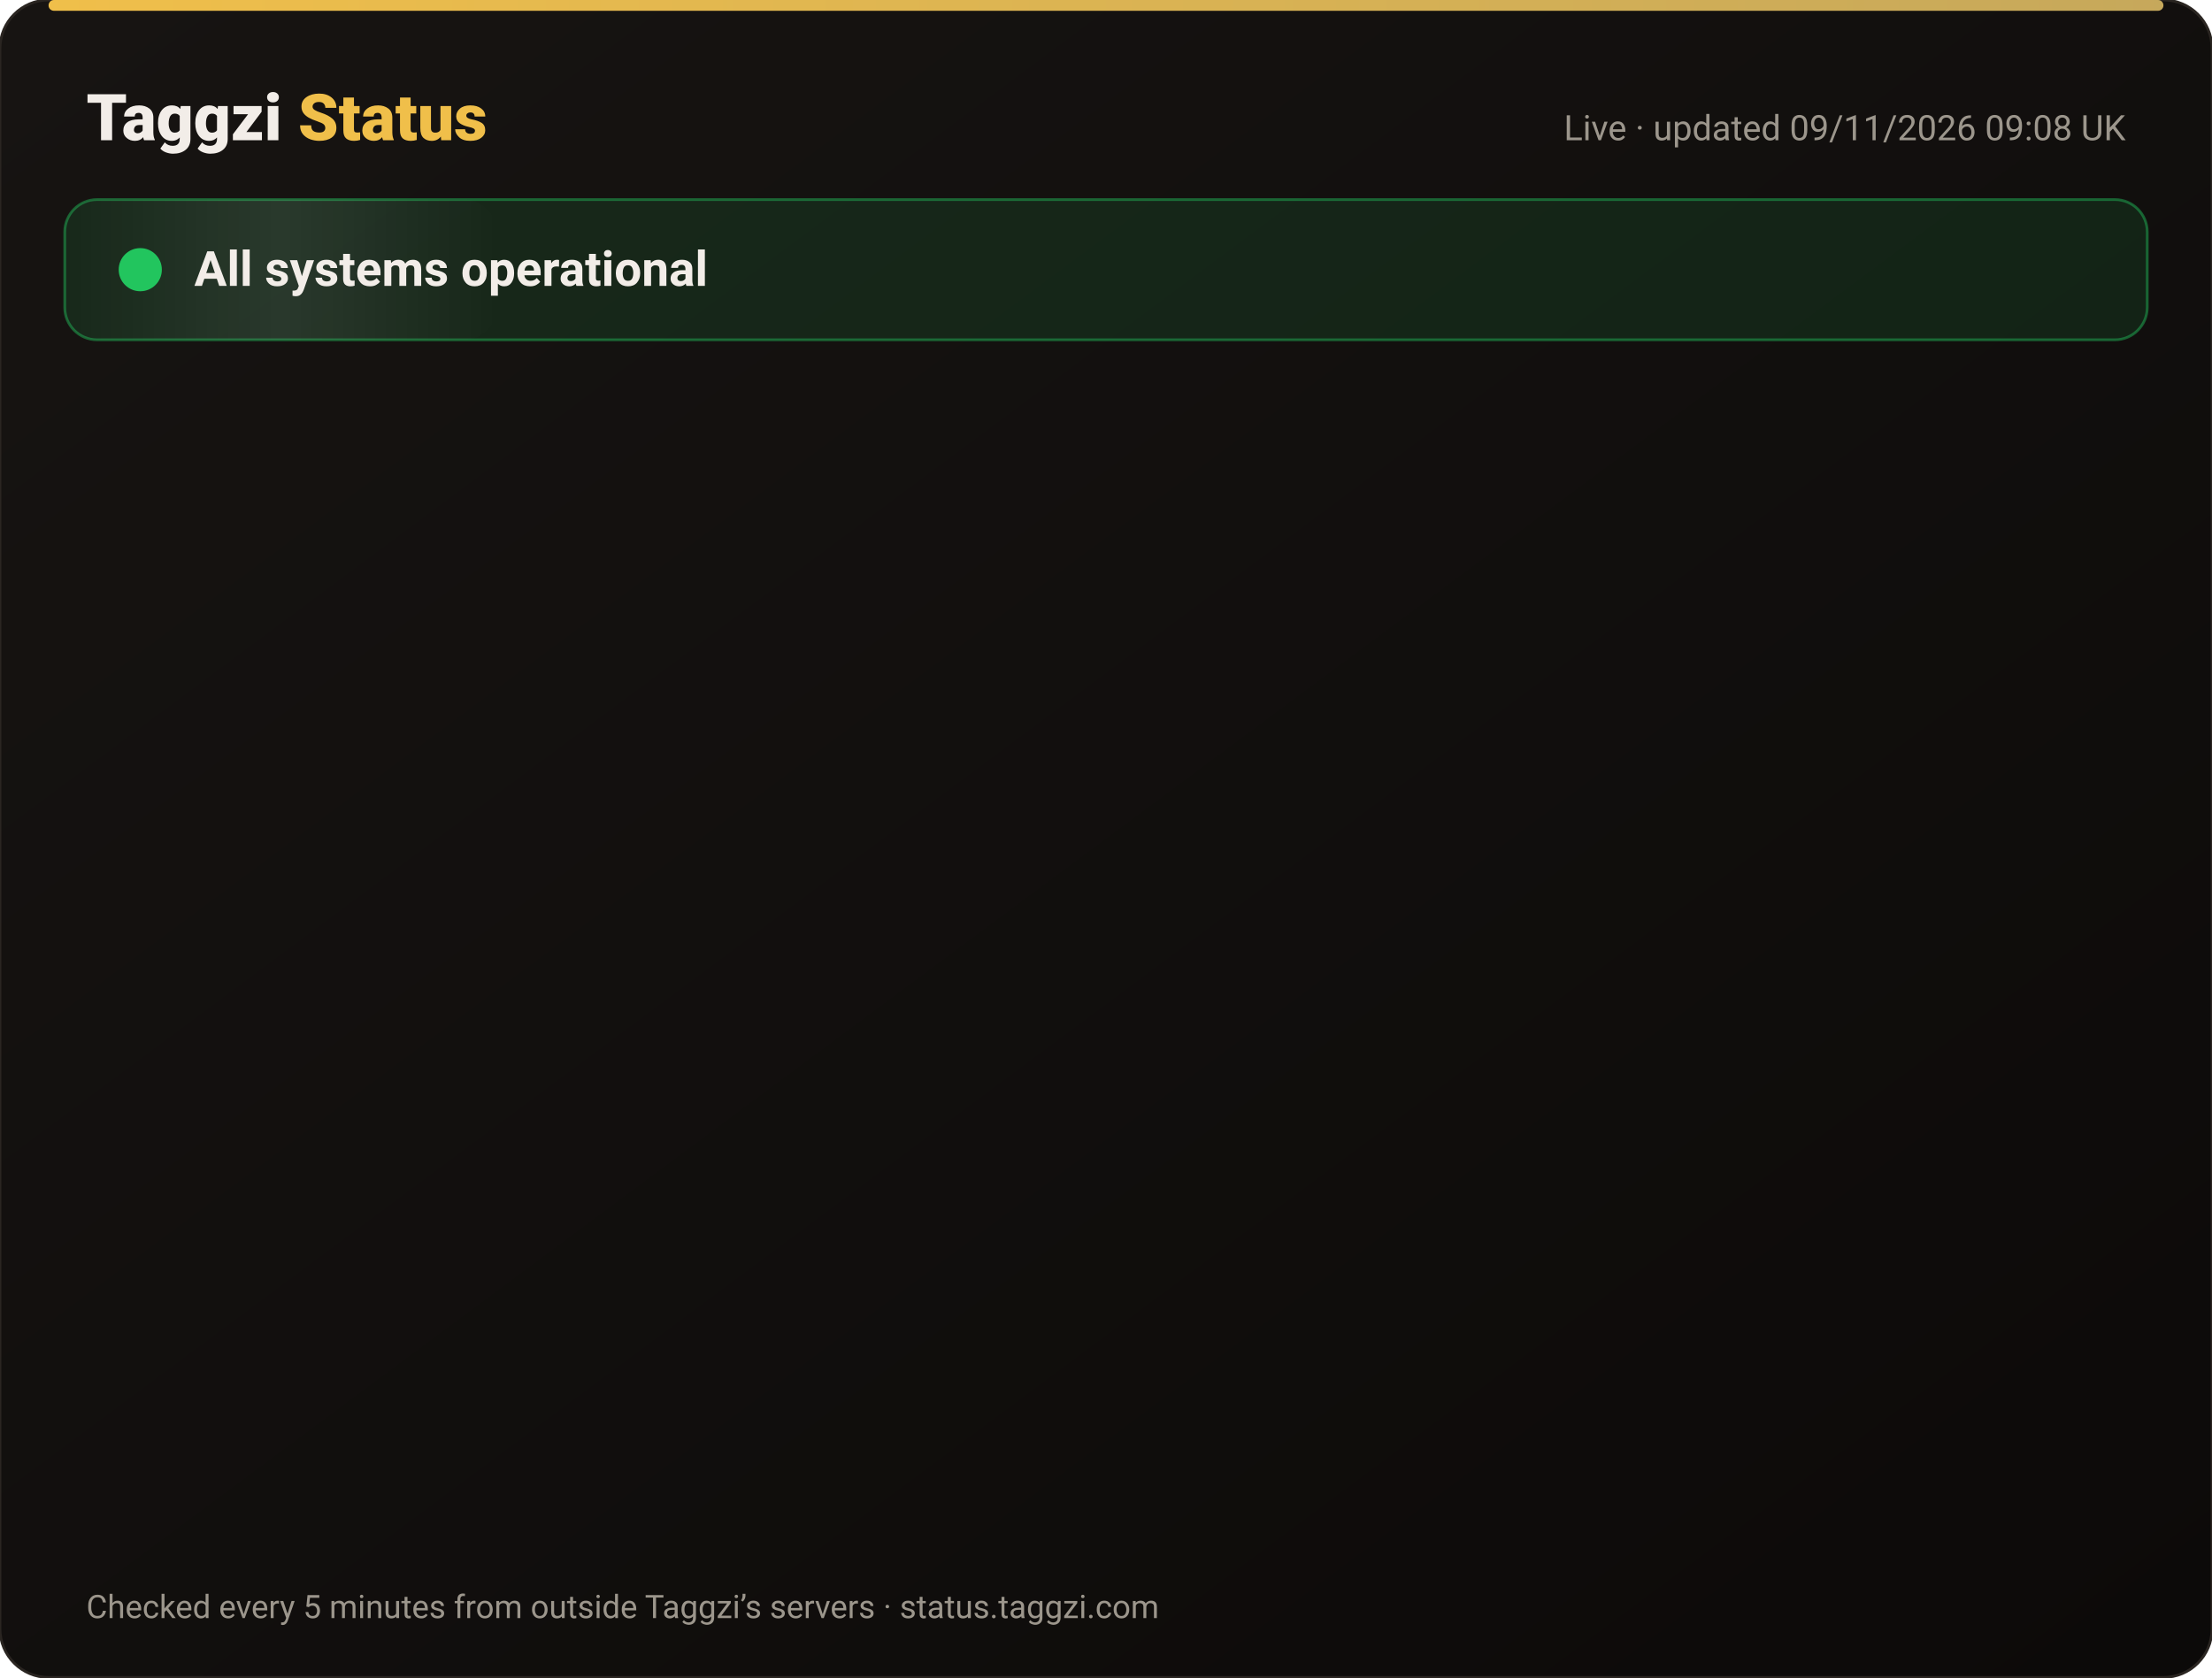
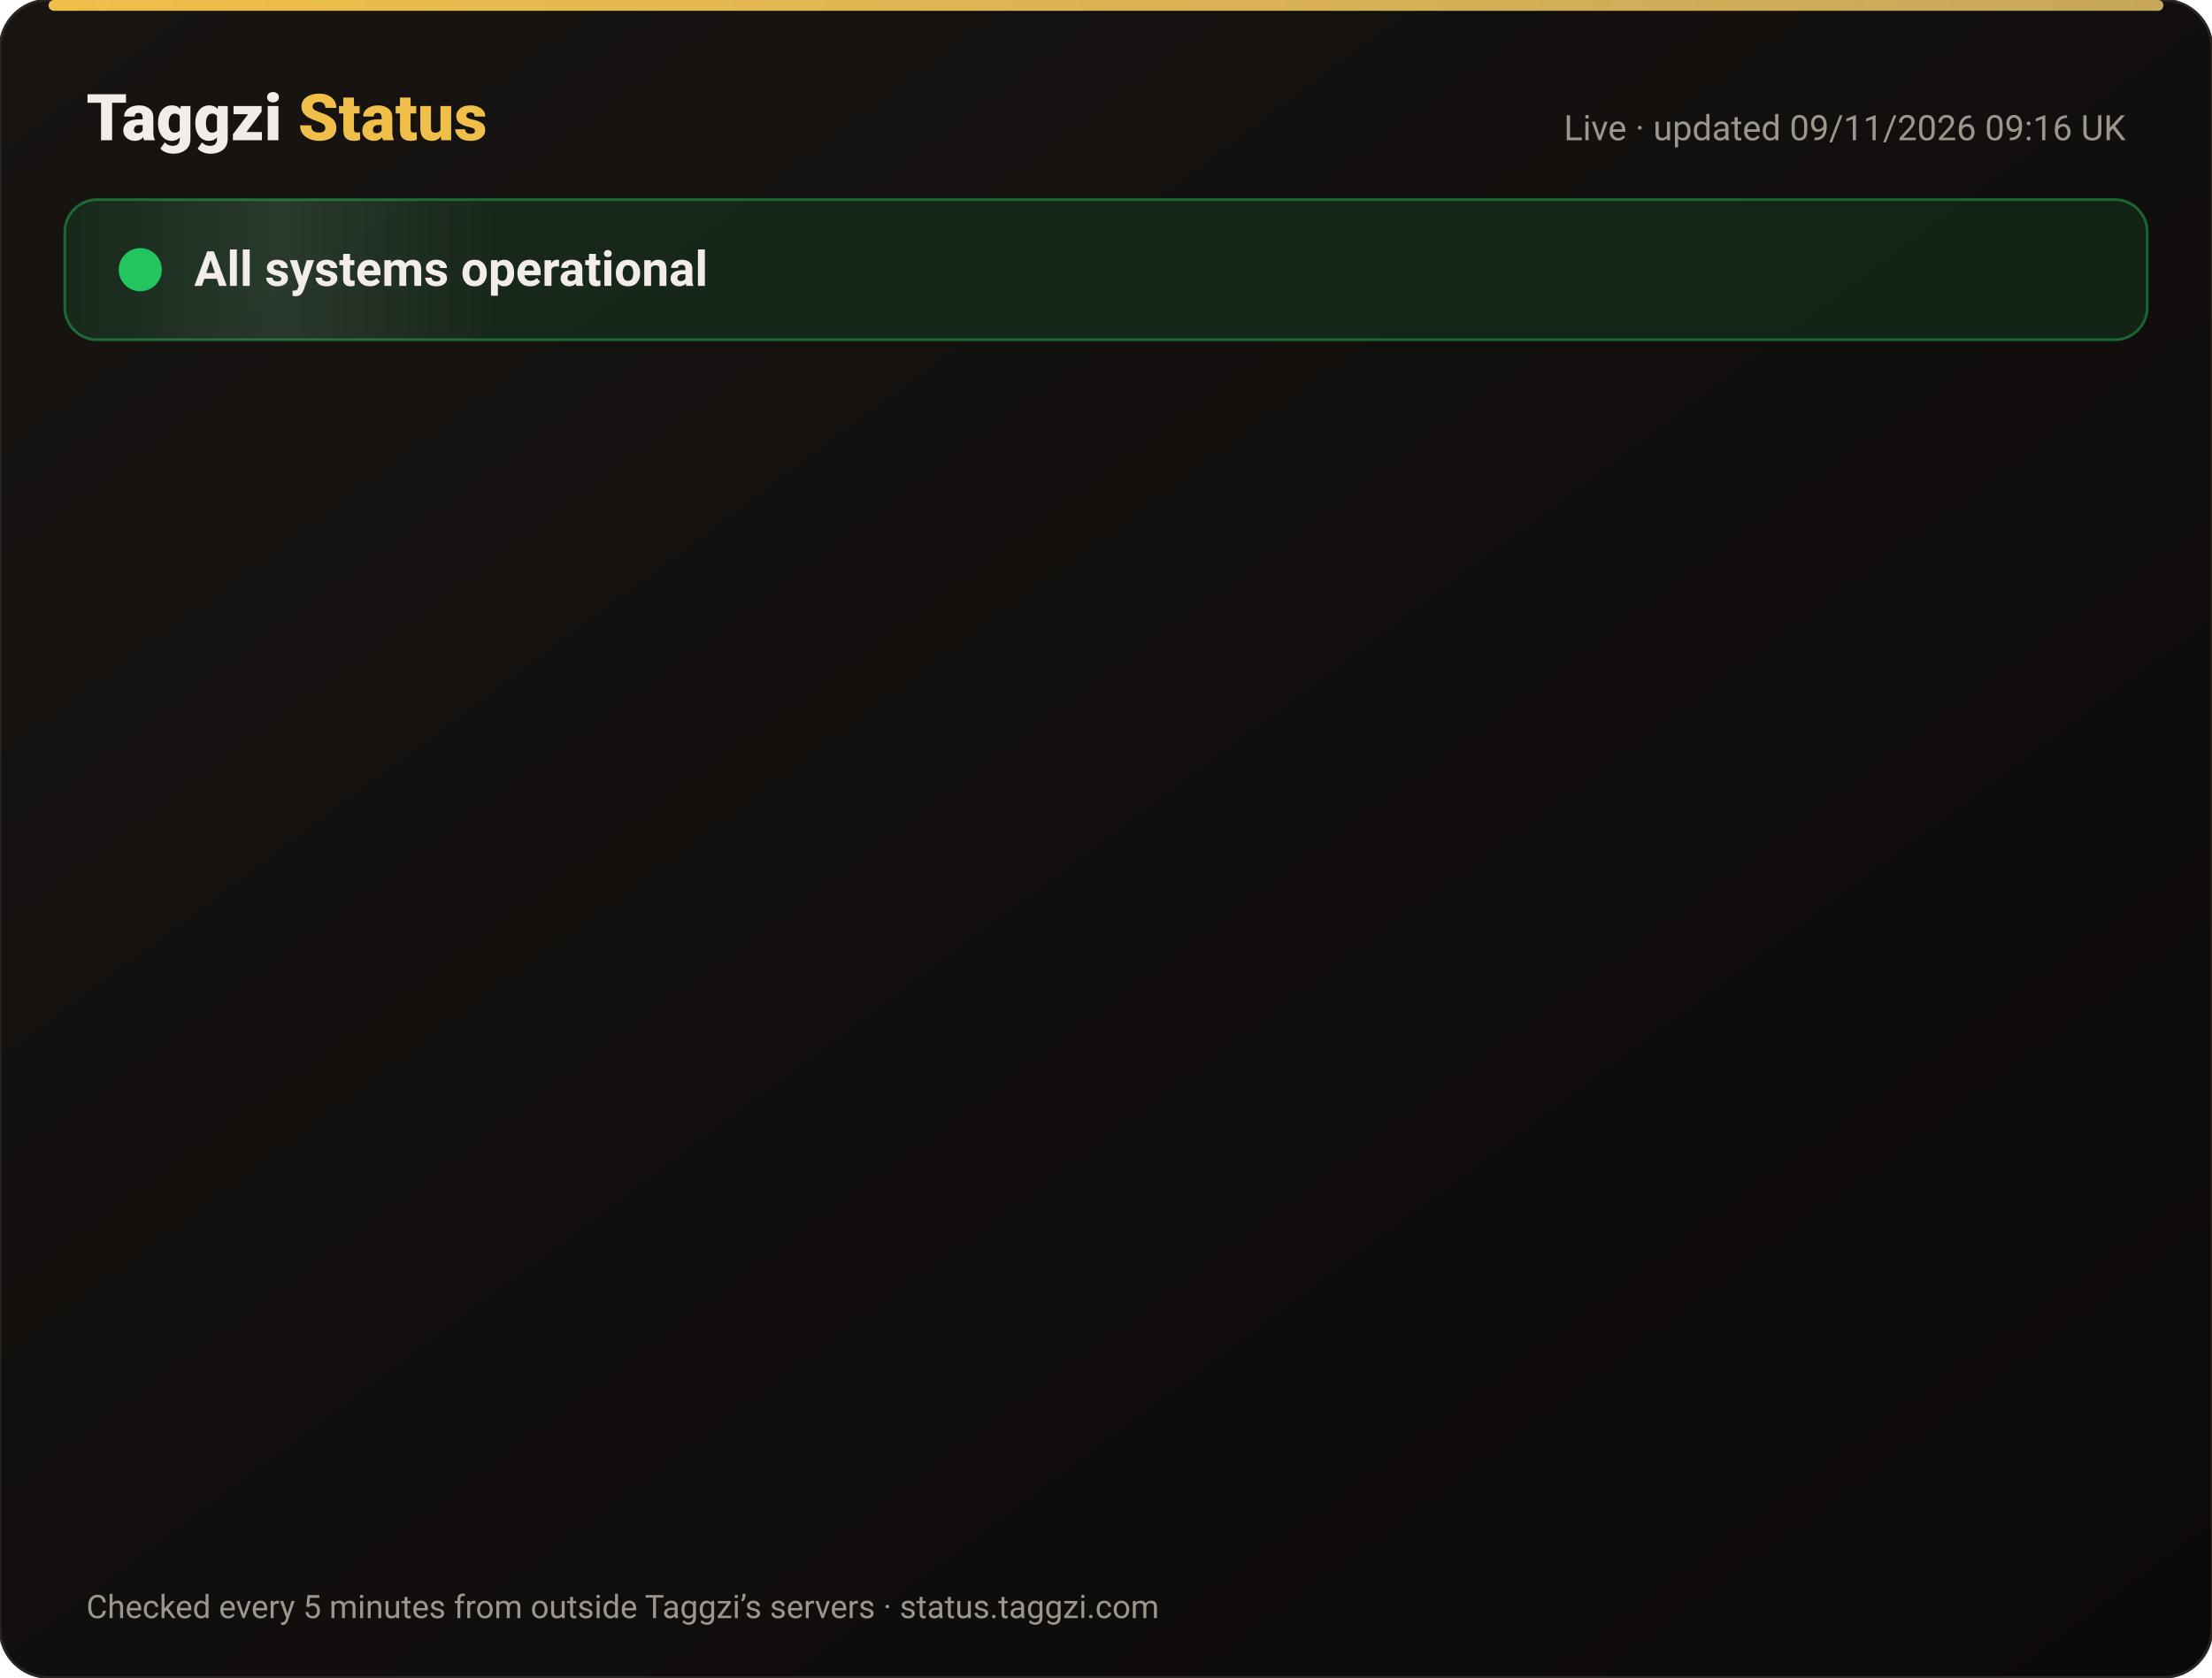
<svg xmlns="http://www.w3.org/2000/svg" width="820" height="622" viewBox="0 0 820 622" font-family="-apple-system,Segoe UI,Roboto,Helvetica,Arial,sans-serif">
  <defs>
    <linearGradient id="bg" x1="0" y1="0" x2="1" y2="1">
      <stop offset="0" stop-color="#171412" />
      <stop offset="1" stop-color="#0C0A09" />
    </linearGradient>
    <linearGradient id="gold" x1="0" x2="1">
      <stop offset="0" stop-color="#F0BF4A" />
      <stop offset="1" stop-color="#c6a85b" />
    </linearGradient>
    <linearGradient id="shine" x1="0" x2="1">
      <stop offset="0" stop-color="#fff" stop-opacity="0" />
      <stop offset=".5" stop-color="#fff" stop-opacity=".08" />
      <stop offset="1" stop-color="#fff" stop-opacity="0" />
    </linearGradient>
  </defs>
  <rect width="820" height="622" rx="18" fill="url(#bg)" stroke="#2a2521" />
  <rect x="18" y="0" width="784" height="4" rx="2" fill="url(#gold)" />
  <text x="32" y="52" font-size="24" font-weight="800" fill="#F2EDE8">Taggzi <tspan fill="#F0BF4A">Status</tspan>
  </text>
-   <text x="788" y="52" font-size="13" fill="#9C968C" text-anchor="end">Live · updated 09/11/2026 09:08 UK</text>
+   <text x="788" y="52" font-size="13" fill="#9C968C" text-anchor="end">Live · updated 09/11/2026 09:16 UK</text>
  <rect x="24" y="74" width="772" height="52" rx="12" fill="#22c55e" fill-opacity=".12" stroke="#22c55e" stroke-opacity=".45" />
  <rect x="24" y="74" width="160" height="52" rx="12" fill="url(#shine)">
    <animate attributeName="x" from="-160" to="820" dur="4s" repeatCount="indefinite" />
  </rect>
  <circle cx="52" cy="100" r="7" fill="#22c55e" />
  <circle cx="52" cy="100" r="7" fill="none" stroke="#22c55e" stroke-width="2">
    <animate attributeName="r" values="7;15;7" dur="2s" repeatCount="indefinite" />
    <animate attributeName="opacity" values=".9;0;.9" dur="2s" repeatCount="indefinite" />
  </circle>
  <text x="72" y="106" font-size="18" font-weight="700" fill="#F2EDE8">All systems operational</text>
  <g opacity="0">
    <animate attributeName="opacity" from="0" to="1" begin="0.00s" dur=".6s" fill="freeze" />
    <line x1="32" y1="188" x2="788" y2="188" stroke="#2a2521" />
    <circle cx="44" cy="166" r="6" fill="#22c55e">
      <animate attributeName="opacity" values="1;.45;1" dur="2.4s" begin="0.00s" repeatCount="indefinite" />
    </circle>
    <text x="62" y="171" font-size="15" font-weight="650" fill="#F2EDE8">Website</text>
    <text x="630" y="171" font-size="13" fill="#9C968C" text-anchor="end">99.97% uptime</text>
    <rect x="648" y="154" width="140" height="24" rx="12" fill="#22c55e" fill-opacity=".14" stroke="#22c55e" stroke-opacity=".5" />
    <text x="718" y="171" font-size="12" font-weight="700" fill="#22c55e" text-anchor="middle">Operational</text>
  </g>
  <g opacity="0">
    <animate attributeName="opacity" from="0" to="1" begin="0.15s" dur=".6s" fill="freeze" />
    <line x1="32" y1="234" x2="788" y2="234" stroke="#2a2521" />
    <circle cx="44" cy="212" r="6" fill="#22c55e">
      <animate attributeName="opacity" values="1;.45;1" dur="2.4s" begin="0.15s" repeatCount="indefinite" />
    </circle>
    <text x="62" y="217" font-size="15" font-weight="650" fill="#F2EDE8">Tag scans</text>
    <text x="630" y="217" font-size="13" fill="#9C968C" text-anchor="end">99.97% uptime</text>
    <rect x="648" y="200" width="140" height="24" rx="12" fill="#22c55e" fill-opacity=".14" stroke="#22c55e" stroke-opacity=".5" />
    <text x="718" y="217" font-size="12" font-weight="700" fill="#22c55e" text-anchor="middle">Operational</text>
  </g>
  <g opacity="0">
    <animate attributeName="opacity" from="0" to="1" begin="0.30s" dur=".6s" fill="freeze" />
    <line x1="32" y1="280" x2="788" y2="280" stroke="#2a2521" />
    <circle cx="44" cy="258" r="6" fill="#22c55e">
      <animate attributeName="opacity" values="1;.45;1" dur="2.4s" begin="0.30s" repeatCount="indefinite" />
    </circle>
    <text x="62" y="263" font-size="15" font-weight="650" fill="#F2EDE8">Manual tag lookup</text>
    <text x="630" y="263" font-size="13" fill="#9C968C" text-anchor="end">99.97% uptime</text>
    <rect x="648" y="246" width="140" height="24" rx="12" fill="#22c55e" fill-opacity=".14" stroke="#22c55e" stroke-opacity=".5" />
    <text x="718" y="263" font-size="12" font-weight="700" fill="#22c55e" text-anchor="middle">Operational</text>
  </g>
  <g opacity="0">
    <animate attributeName="opacity" from="0" to="1" begin="0.45s" dur=".6s" fill="freeze" />
    <line x1="32" y1="326" x2="788" y2="326" stroke="#2a2521" />
    <circle cx="44" cy="304" r="6" fill="#22c55e">
      <animate attributeName="opacity" values="1;.45;1" dur="2.4s" begin="0.45s" repeatCount="indefinite" />
    </circle>
    <text x="62" y="309" font-size="15" font-weight="650" fill="#F2EDE8">App &amp; login</text>
    <text x="630" y="309" font-size="13" fill="#9C968C" text-anchor="end">99.97% uptime</text>
    <rect x="648" y="292" width="140" height="24" rx="12" fill="#22c55e" fill-opacity=".14" stroke="#22c55e" stroke-opacity=".5" />
    <text x="718" y="309" font-size="12" font-weight="700" fill="#22c55e" text-anchor="middle">Operational</text>
  </g>
  <g opacity="0">
    <animate attributeName="opacity" from="0" to="1" begin="0.60s" dur=".6s" fill="freeze" />
    <line x1="32" y1="372" x2="788" y2="372" stroke="#2a2521" />
    <circle cx="44" cy="350" r="6" fill="#22c55e">
      <animate attributeName="opacity" values="1;.45;1" dur="2.4s" begin="0.60s" repeatCount="indefinite" />
    </circle>
    <text x="62" y="355" font-size="15" font-weight="650" fill="#F2EDE8">Community alerts</text>
    <text x="630" y="355" font-size="13" fill="#9C968C" text-anchor="end">99.97% uptime</text>
    <rect x="648" y="338" width="140" height="24" rx="12" fill="#22c55e" fill-opacity=".14" stroke="#22c55e" stroke-opacity=".5" />
    <text x="718" y="355" font-size="12" font-weight="700" fill="#22c55e" text-anchor="middle">Operational</text>
  </g>
  <g opacity="0">
    <animate attributeName="opacity" from="0" to="1" begin="0.75s" dur=".6s" fill="freeze" />
    <line x1="32" y1="418" x2="788" y2="418" stroke="#2a2521" />
    <circle cx="44" cy="396" r="6" fill="#22c55e">
      <animate attributeName="opacity" values="1;.45;1" dur="2.4s" begin="0.75s" repeatCount="indefinite" />
    </circle>
    <text x="62" y="401" font-size="15" font-weight="650" fill="#F2EDE8">Private calling</text>
    <text x="630" y="401" font-size="13" fill="#9C968C" text-anchor="end">99.97% uptime</text>
    <rect x="648" y="384" width="140" height="24" rx="12" fill="#22c55e" fill-opacity=".14" stroke="#22c55e" stroke-opacity=".5" />
    <text x="718" y="401" font-size="12" font-weight="700" fill="#22c55e" text-anchor="middle">Operational</text>
  </g>
  <g opacity="0">
    <animate attributeName="opacity" from="0" to="1" begin="0.90s" dur=".6s" fill="freeze" />
    <line x1="32" y1="464" x2="788" y2="464" stroke="#2a2521" />
    <circle cx="44" cy="442" r="6" fill="#22c55e">
      <animate attributeName="opacity" values="1;.45;1" dur="2.4s" begin="0.90s" repeatCount="indefinite" />
    </circle>
    <text x="62" y="447" font-size="15" font-weight="650" fill="#F2EDE8">Payments</text>
    <text x="630" y="447" font-size="13" fill="#9C968C" text-anchor="end">99.96% uptime</text>
    <rect x="648" y="430" width="140" height="24" rx="12" fill="#22c55e" fill-opacity=".14" stroke="#22c55e" stroke-opacity=".5" />
    <text x="718" y="447" font-size="12" font-weight="700" fill="#22c55e" text-anchor="middle">Operational</text>
  </g>
  <g opacity="0">
    <animate attributeName="opacity" from="0" to="1" begin="1.05s" dur=".6s" fill="freeze" />
    <line x1="32" y1="510" x2="788" y2="510" stroke="#2a2521" />
    <circle cx="44" cy="488" r="6" fill="#22c55e">
      <animate attributeName="opacity" values="1;.45;1" dur="2.4s" begin="1.05s" repeatCount="indefinite" />
    </circle>
    <text x="62" y="493" font-size="15" font-weight="650" fill="#F2EDE8">Email &amp; support</text>
    <text x="630" y="493" font-size="13" fill="#9C968C" text-anchor="end">99.97% uptime</text>
    <rect x="648" y="476" width="140" height="24" rx="12" fill="#22c55e" fill-opacity=".14" stroke="#22c55e" stroke-opacity=".5" />
    <text x="718" y="493" font-size="12" font-weight="700" fill="#22c55e" text-anchor="middle">Operational</text>
  </g>
  <g opacity="0">
    <animate attributeName="opacity" from="0" to="1" begin="1.20s" dur=".6s" fill="freeze" />
    <line x1="32" y1="556" x2="788" y2="556" stroke="#2a2521" />
    <circle cx="44" cy="534" r="6" fill="#22c55e">
      <animate attributeName="opacity" values="1;.45;1" dur="2.4s" begin="1.20s" repeatCount="indefinite" />
    </circle>
    <text x="62" y="539" font-size="15" font-weight="650" fill="#F2EDE8">Secure connection (SSL)</text>
    <text x="630" y="539" font-size="13" fill="#9C968C" text-anchor="end">100.00% uptime</text>
    <rect x="648" y="522" width="140" height="24" rx="12" fill="#22c55e" fill-opacity=".14" stroke="#22c55e" stroke-opacity=".5" />
    <text x="718" y="539" font-size="12" font-weight="700" fill="#22c55e" text-anchor="middle">Operational</text>
  </g>
  <text x="32" y="600" font-size="12" fill="#9C968C">Checked every 5 minutes from outside Taggzi’s servers · status.taggzi.com</text>
</svg>
